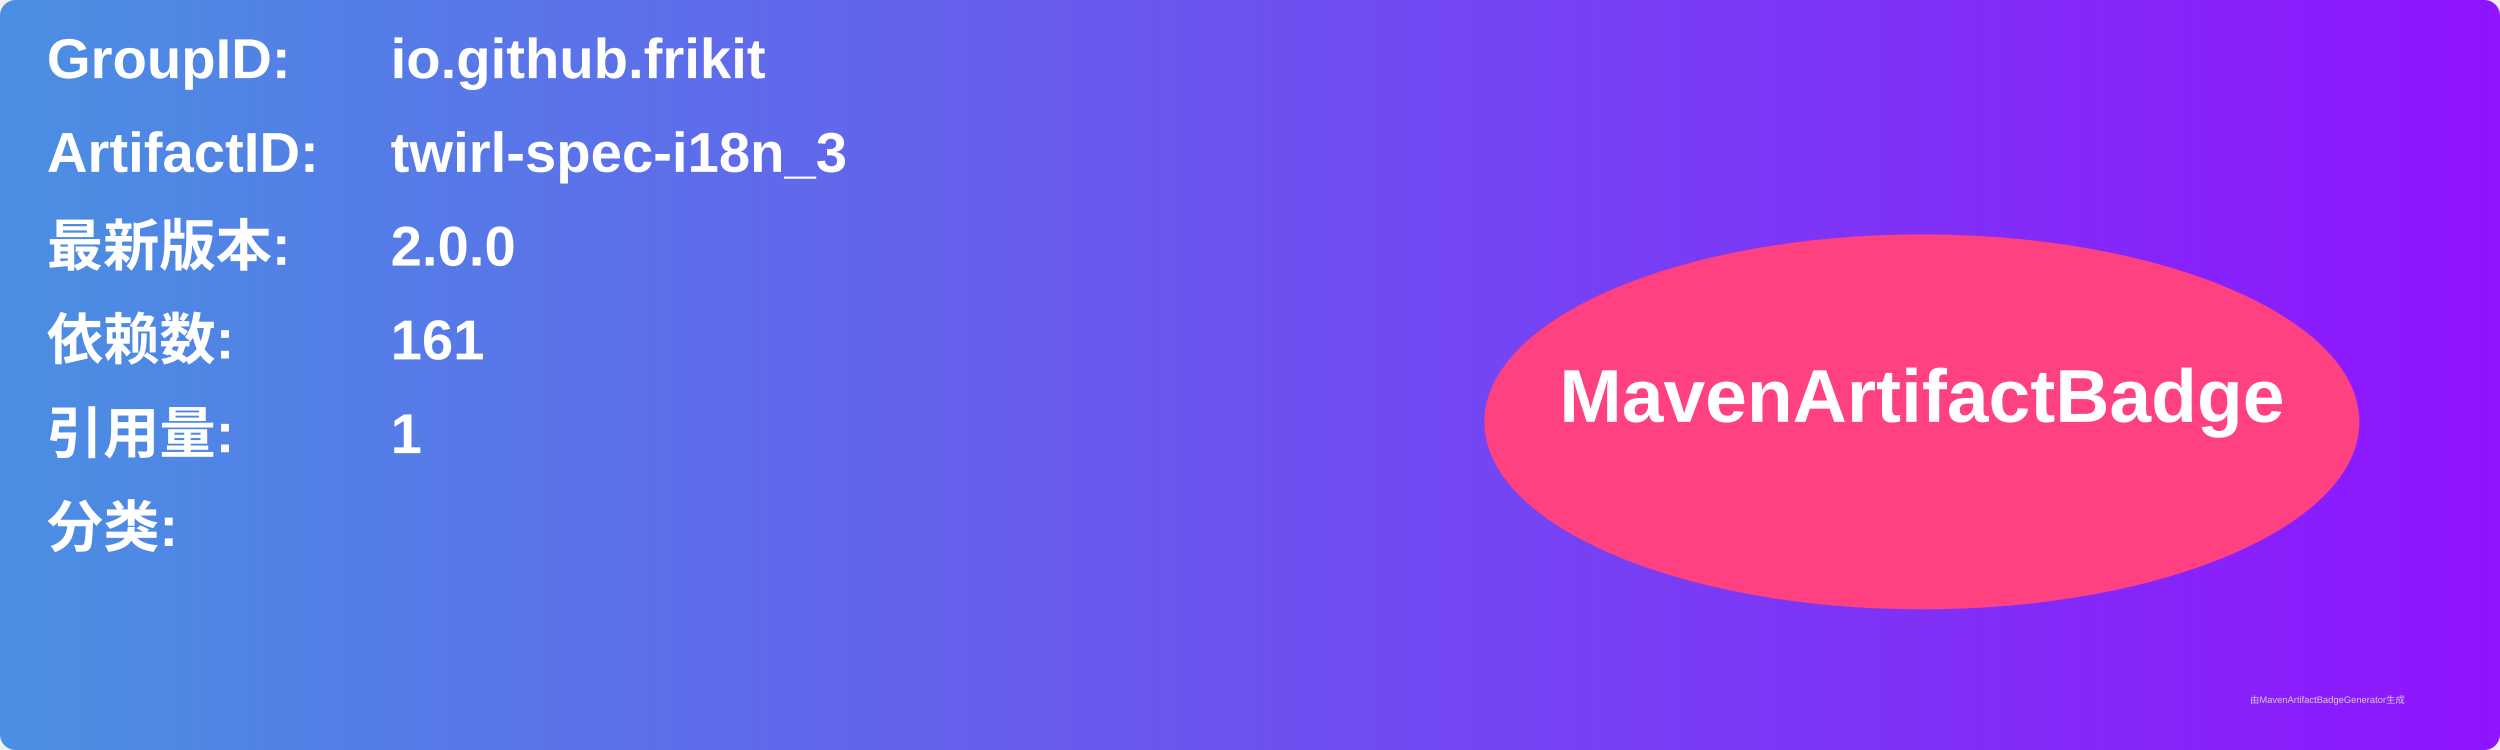
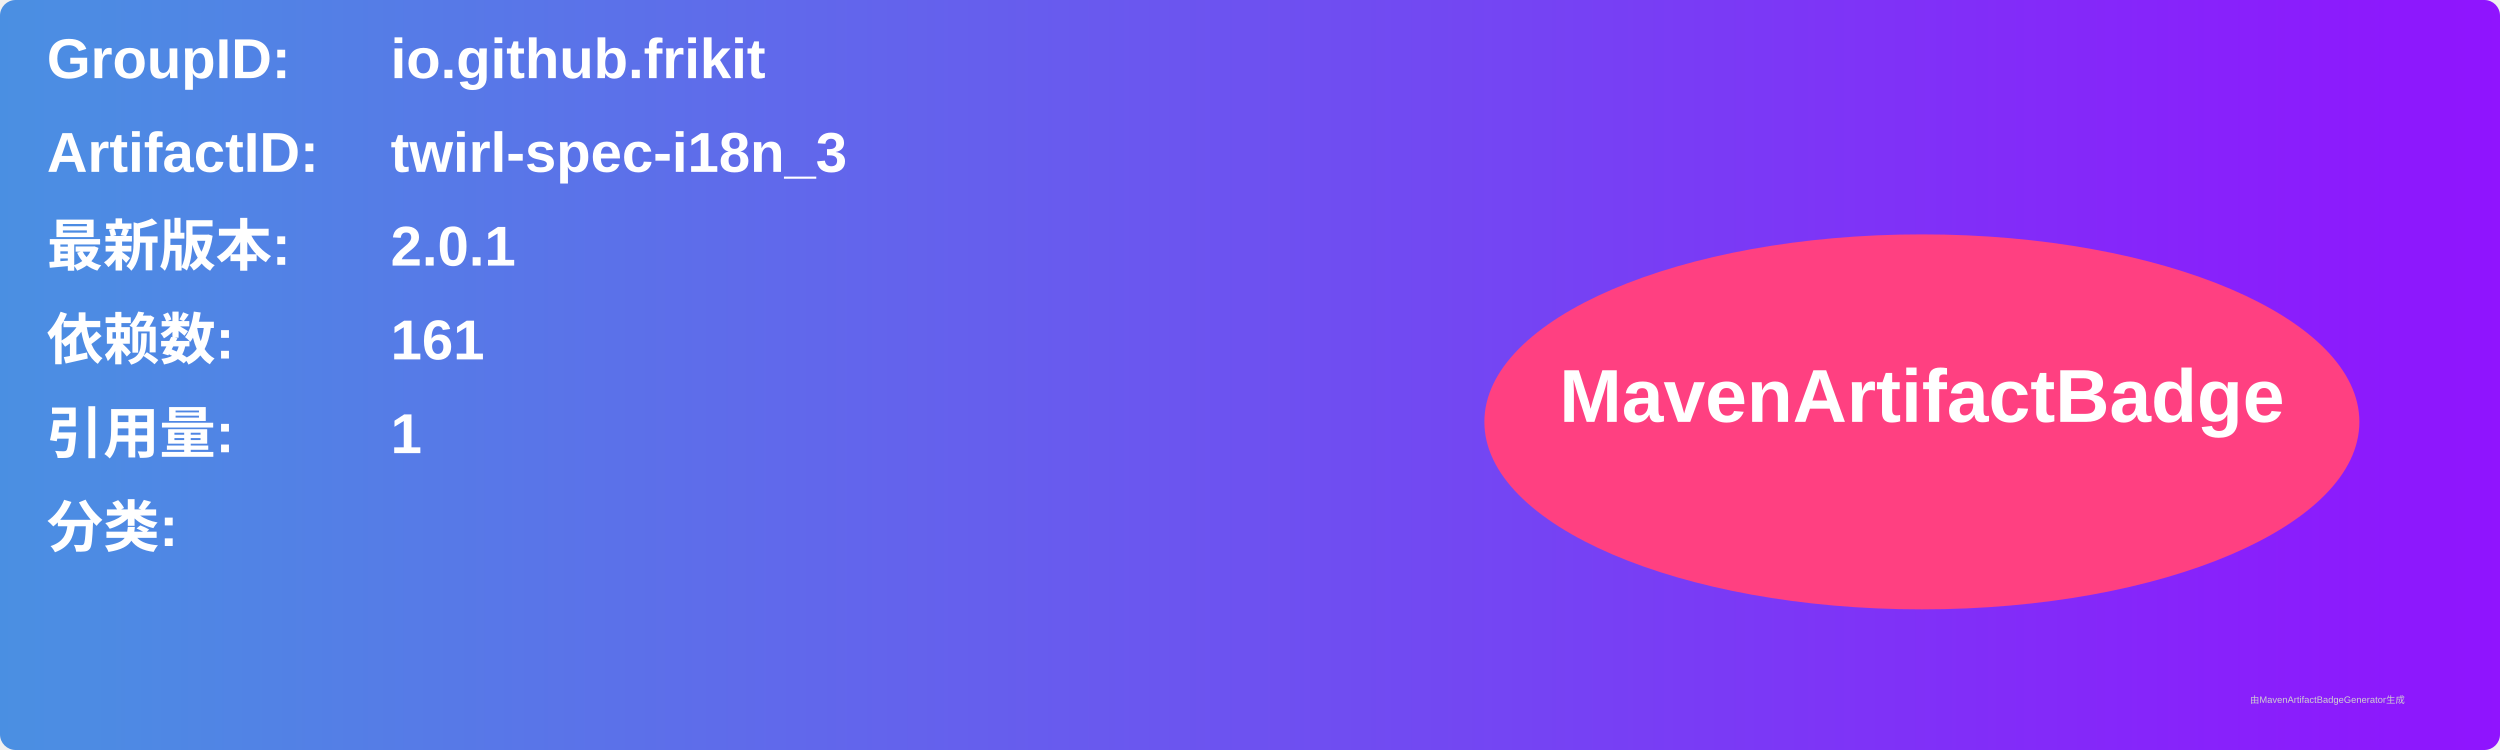
<svg xmlns="http://www.w3.org/2000/svg" width="800" height="240" viewBox="0 0 800 240">
  <linearGradient id="grad" x1="0%" y1="0%" x2="100%" y2="0%">
    <stop offset="0%" stop-color="#4a90e2" />
    <stop offset="100%" stop-color="#9013fe" />
  </linearGradient>
  <rect width="100%" height="100%" rx="5" ry="5" fill="url(#grad)" />
  <g transform="translate(15, 15)">
    <text x="0" y="10" font-family="Arial" font-size="18" fill="white" font-weight="bold" width="260">GroupID:</text>
    <text x="110" y="10" font-family="Arial" font-size="18" fill="white" font-weight="bold" width="460">io.github.frikit</text>
    <text x="0" y="40" font-family="Arial" font-size="18" fill="white" font-weight="bold" width="260">ArtifactID:</text>
    <text x="110" y="40" font-family="Arial" font-size="18" fill="white" font-weight="bold" width="460">twirl-spec-i18n_3</text>
    <text x="0" y="70" font-family="Arial" font-size="18" fill="white" font-weight="bold">最新版本:</text>
    <text x="110" y="70" font-family="Arial" font-size="18" fill="white" font-weight="bold">
-       <tspan font-weight="bold">2.0.0</tspan>
+       <tspan font-weight="bold">2.0.1</tspan>
    </text>
    <text x="0" y="100" font-family="Arial" font-size="18" fill="white" font-weight="bold">依赖数: </text>
    <text x="110" y="100" font-family="Arial" font-size="18" fill="white">
      <tspan font-weight="bold">161</tspan>
    </text>
    <text x="0" y="130" font-family="Arial" font-size="18" fill="white" font-weight="bold">引用量: </text>
    <text x="110" y="130" font-family="Arial" font-size="18" fill="white">
      <tspan font-weight="bold">1</tspan>
    </text>
    <text x="0" y="160" font-family="Arial" font-size="18" fill="white" font-weight="bold">分类:</text>
    <text x="10" y="190" font-family="Arial" font-size="10" fill="white">
      <tspan font-weight="bold" />
    </text>
    <ellipse cx="600" cy="120" rx="140" ry="60" fill="#ff4081" />
    <text x="600" y="120" text-anchor="middle" font-family="Arial" font-size="24" fill="white" font-weight="bold">MavenArtifactBadge</text>
  </g>
  <text x="720" y="225" font-family="Arial" font-size="3" fill="#d0d0d0">由MavenArtifactBadgeGenerator生成</text>
</svg>
